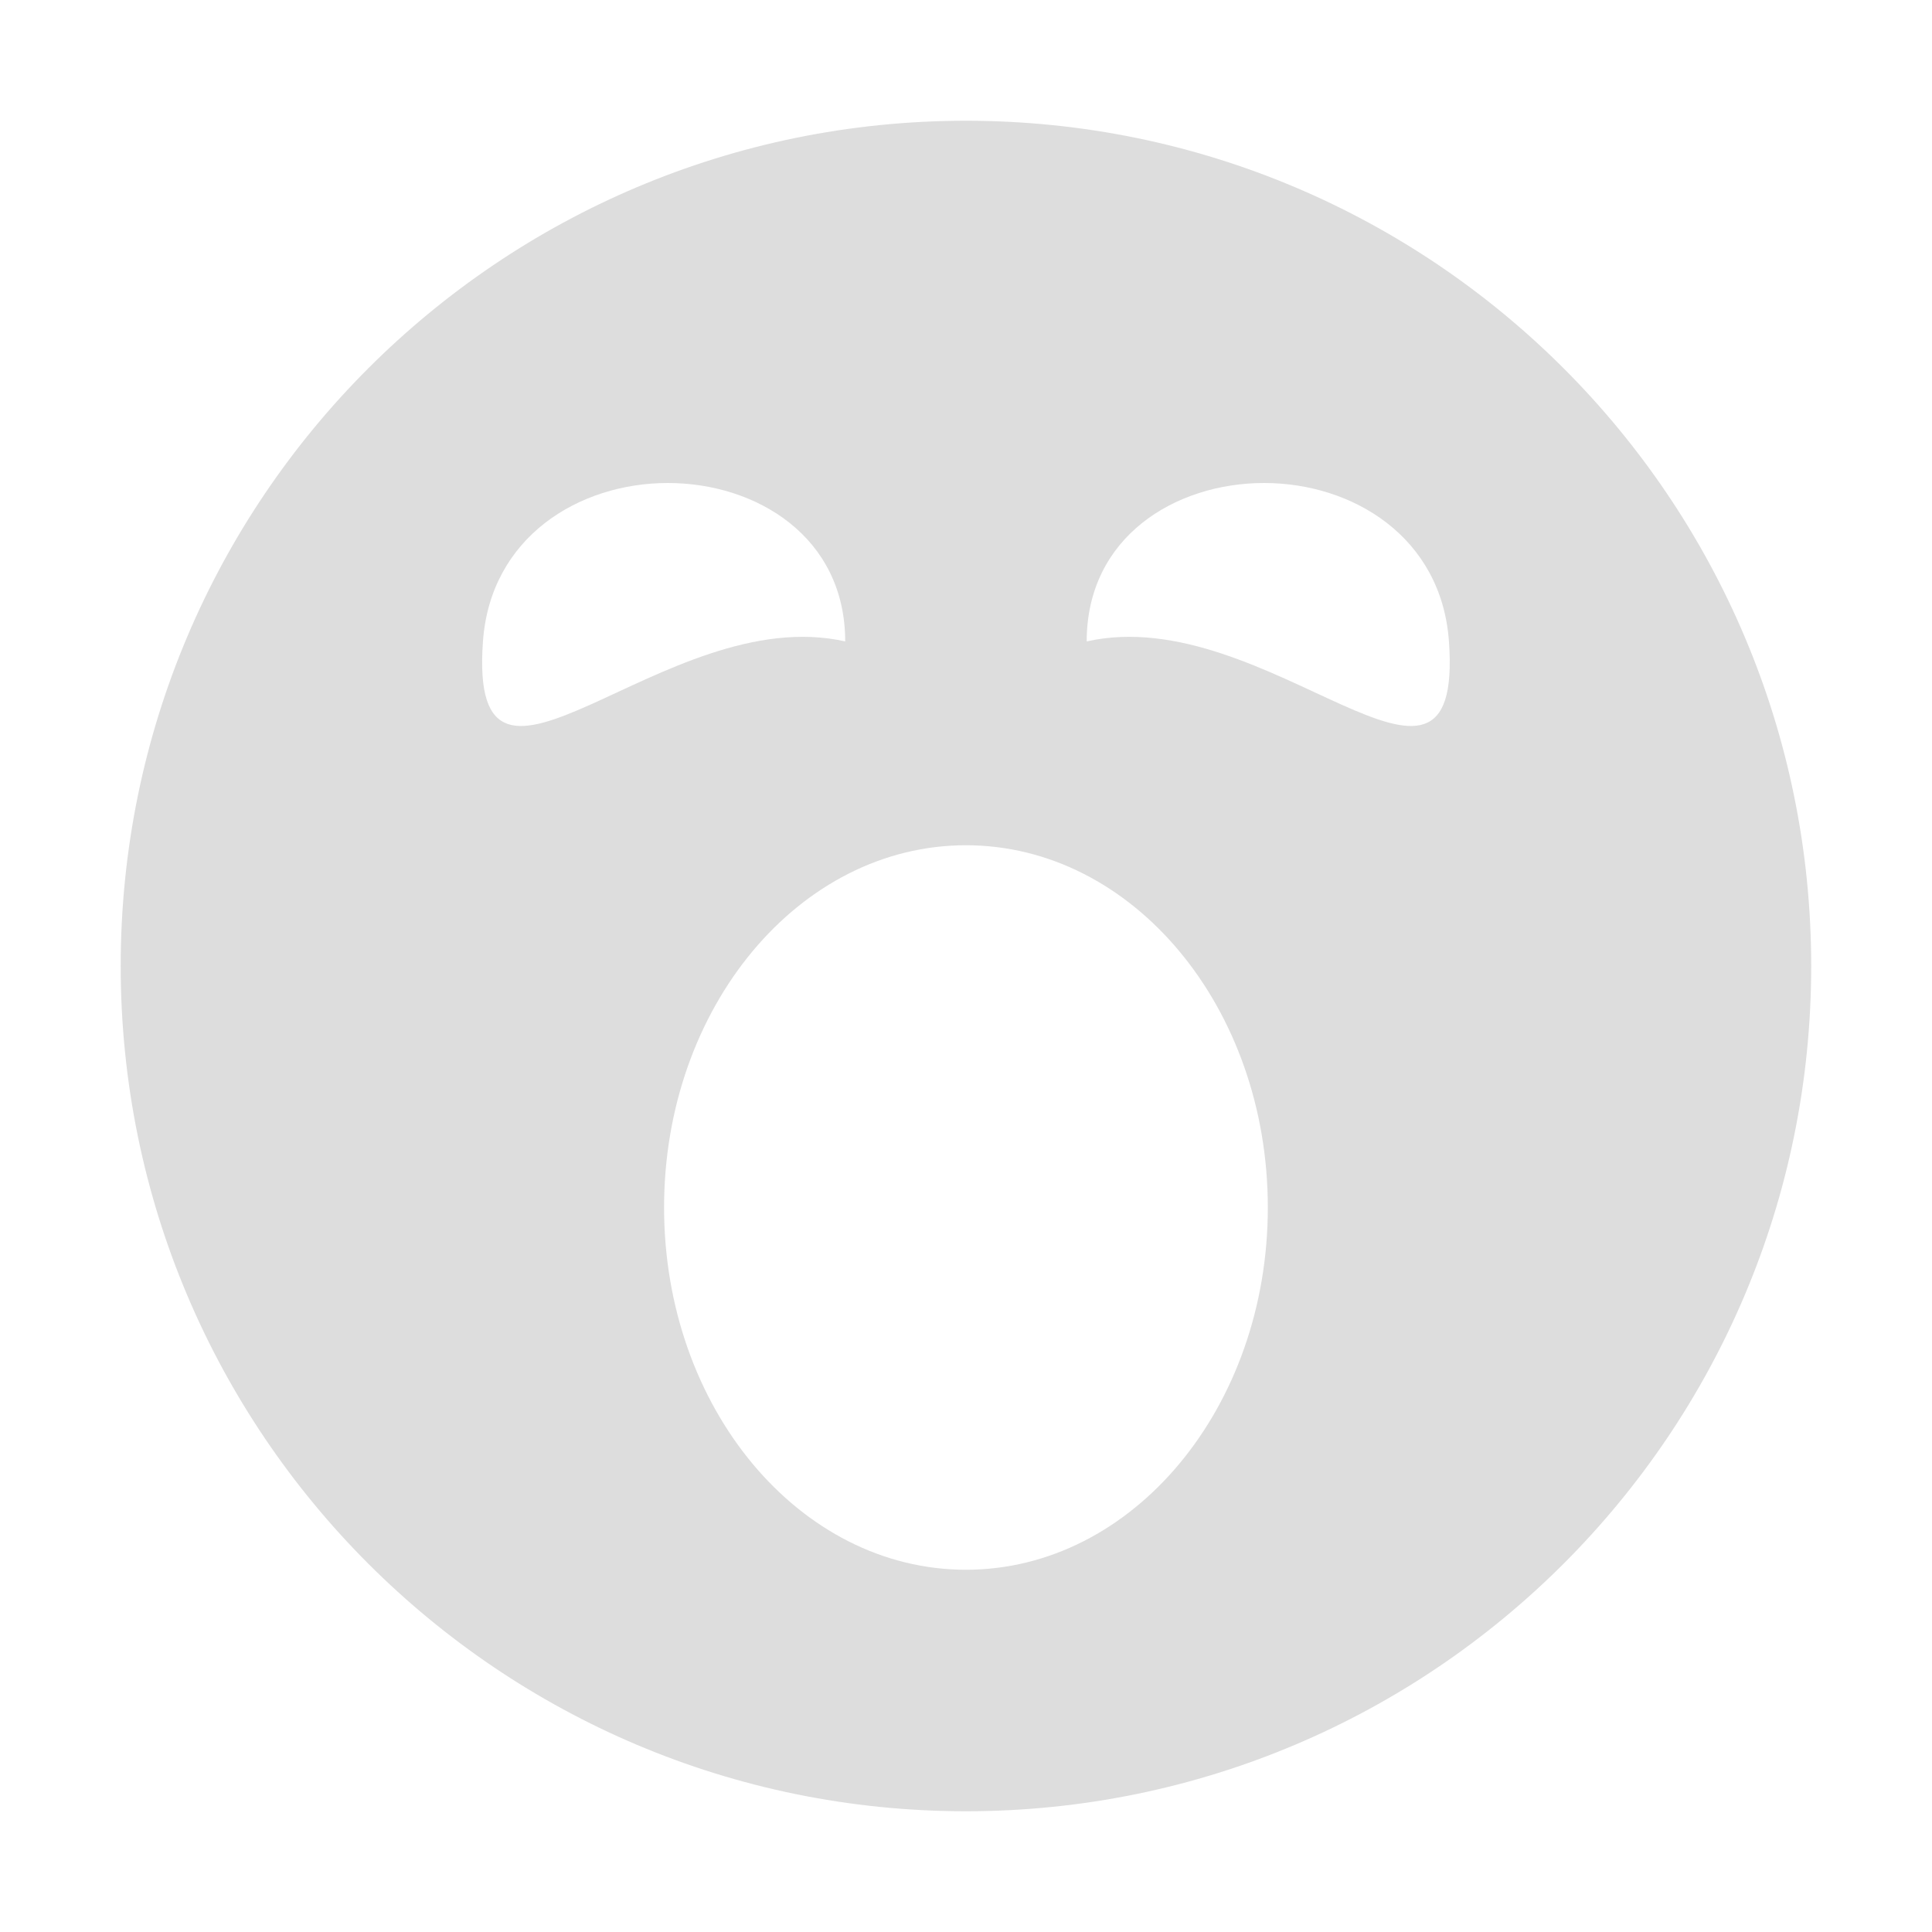
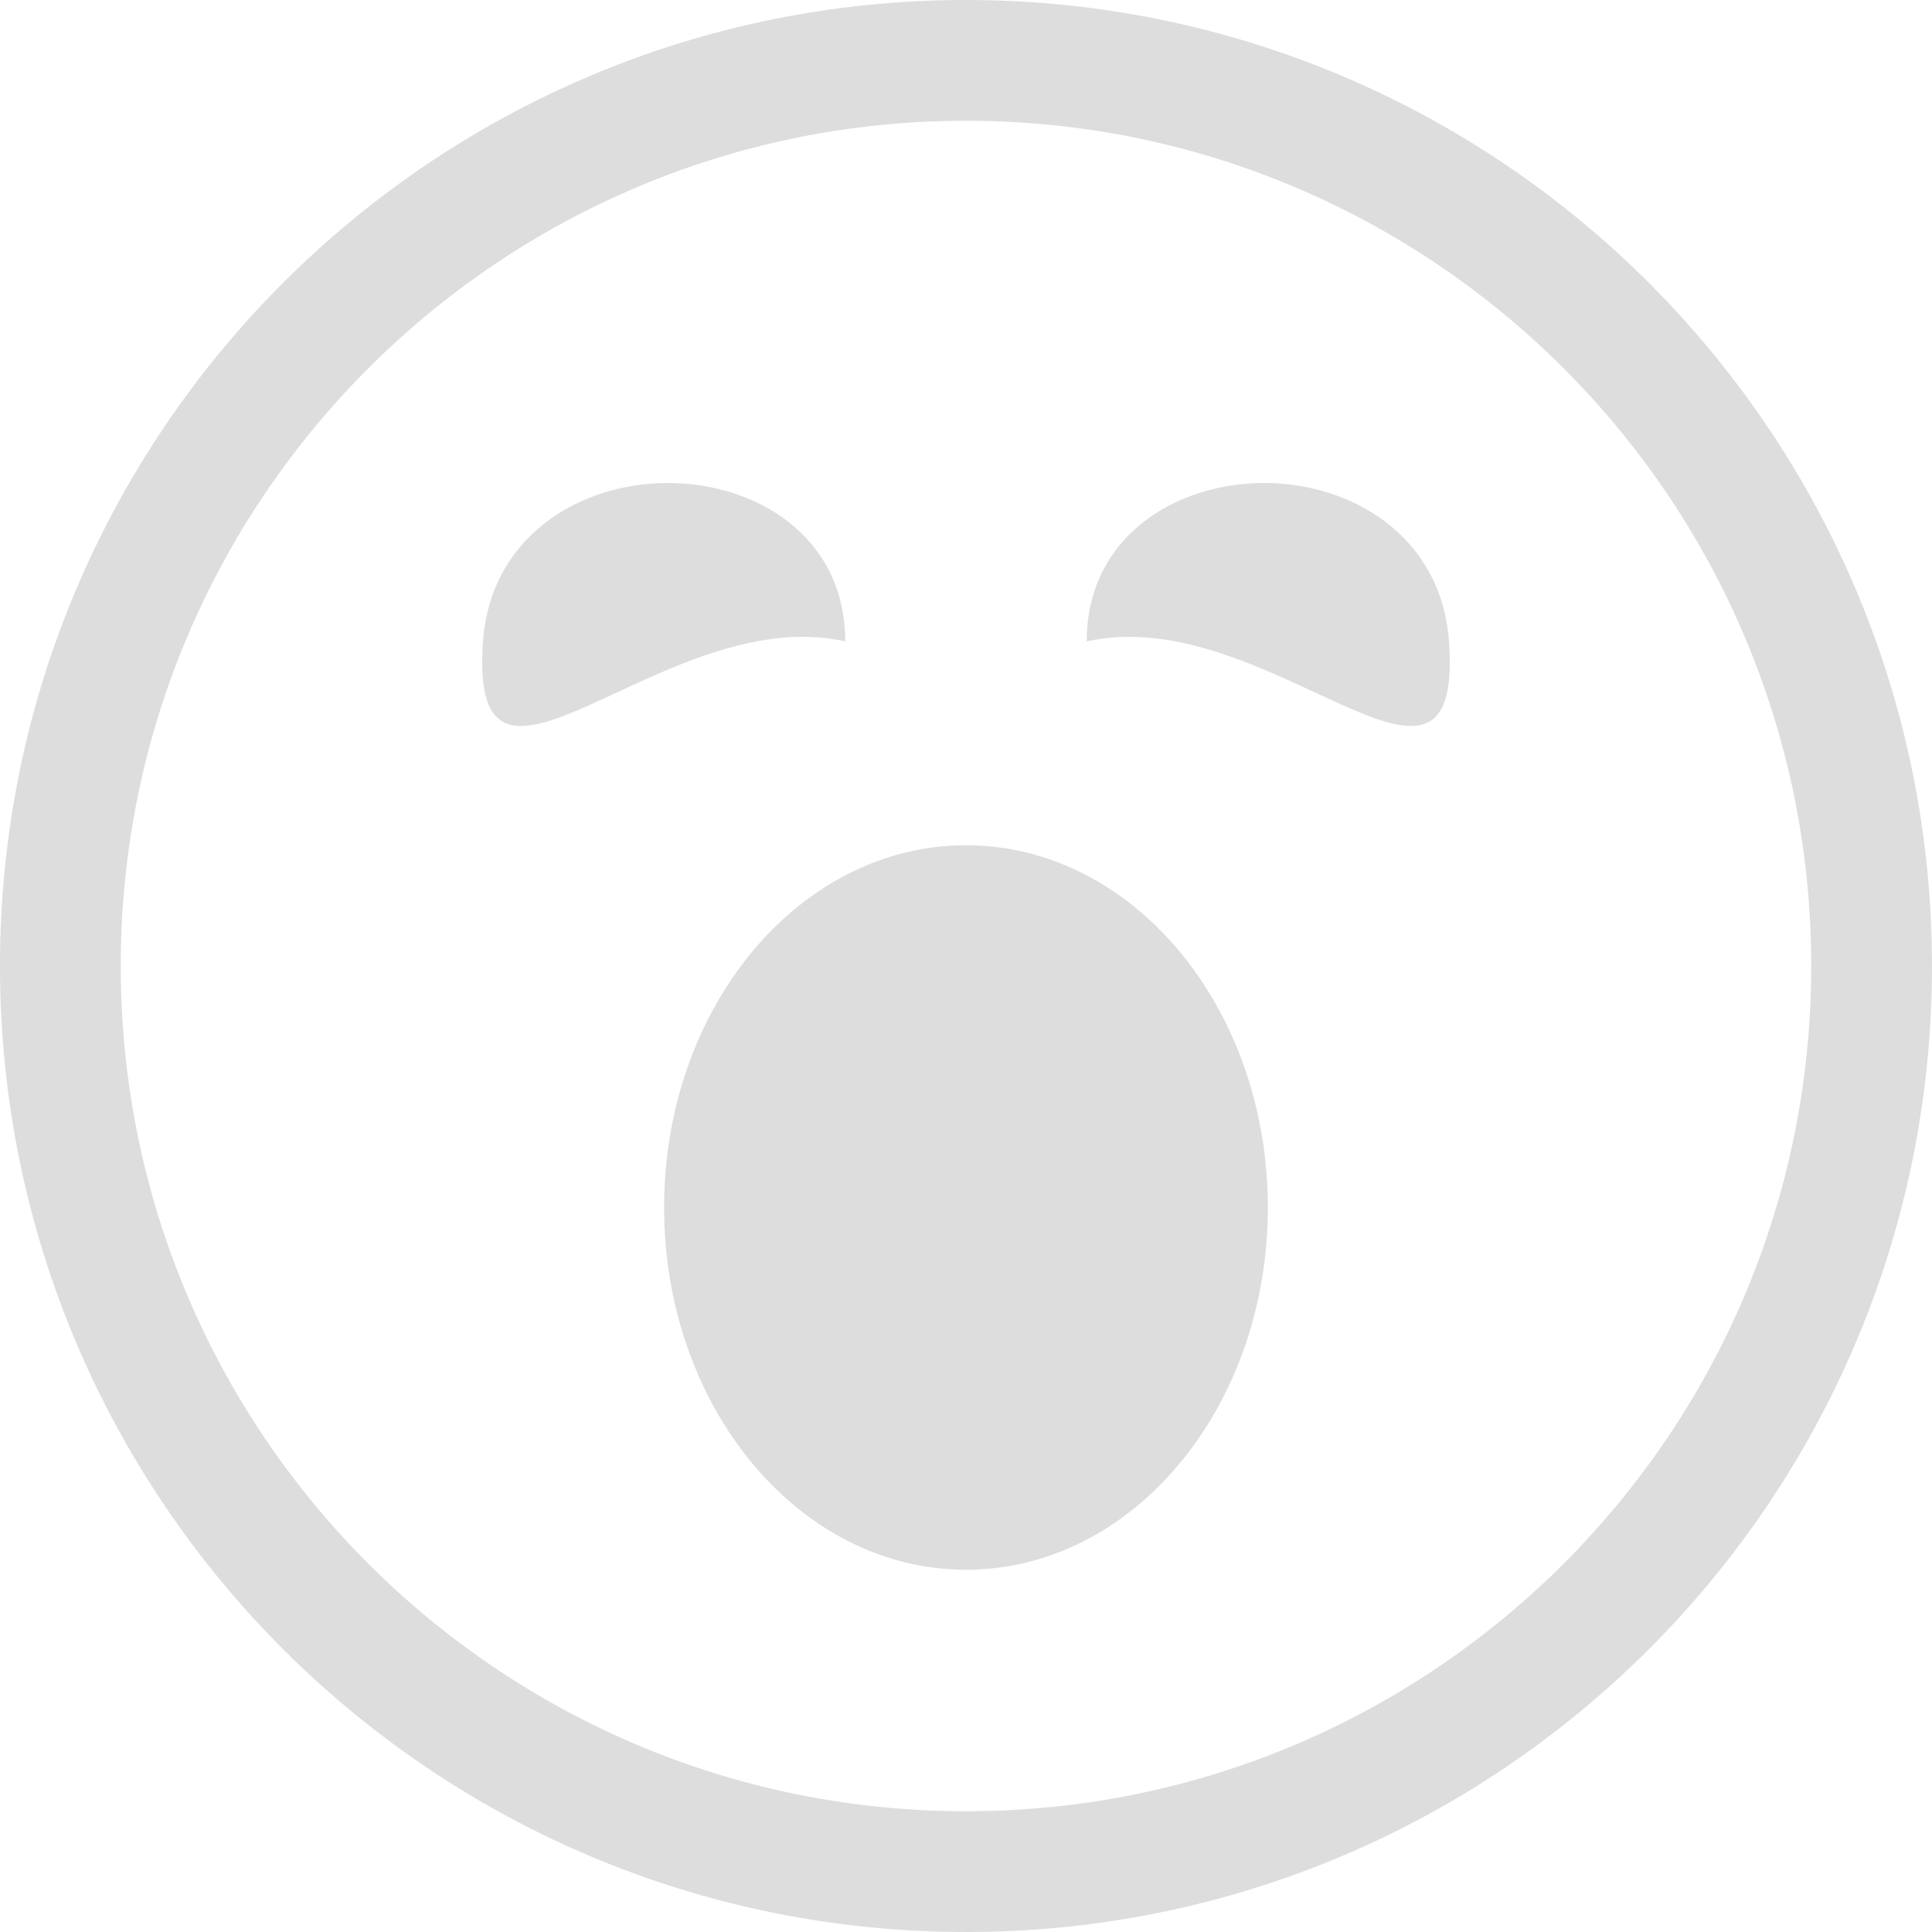
<svg xmlns="http://www.w3.org/2000/svg" xmlns:ns1="http://www.openswatchbook.org/uri/2009/osb" xmlns:xlink="http://www.w3.org/1999/xlink" height="16" id="svg7384" style="enable-background:new" version="1.1" width="16">
  <defs id="defs7386">
    <linearGradient id="linearGradient5606" ns1:paint="solid">
      <stop id="stop5608" offset="0" style="stop-color:#000000;stop-opacity:1;" />
    </linearGradient>
    <filter color-interpolation-filters="sRGB" id="filter7554">
      <feBlend id="feBlend7556" in2="BackgroundImage" mode="darken" />
    </filter>
    <linearGradient gradientTransform="matrix(0.08112299,0,0,0.07855526,540.8143,254.8467)" gradientUnits="userSpaceOnUse" xlink:href="#linearGradient3785" id="linearGradient3189" x1="365.512" x2="365.978" y1="408.397" y2="520.171" />
    <linearGradient id="linearGradient3785">
      <stop id="stop3787" offset="0" style="stop-color:#384880;stop-opacity:1;" />
      <stop id="stop3789" offset="1" style="stop-color:#000000;stop-opacity:1;" />
    </linearGradient>
  </defs>
-   <g id="layer9" style="display:inline" transform="translate(-841.0004,73.00001)" />
-   <g id="layer10" style="display:inline;filter:url(#filter7554)" transform="translate(-841.0004,73.00001)" />
-   <g id="layer1" style="display:inline" transform="translate(-600.0002,-544)" />
-   <g id="layer14" style="display:inline" transform="translate(-841.0004,73.00001)" />
-   <g id="layer15" style="display:inline" transform="translate(-841.0004,73.00001)" />
-   <g id="g71291" style="display:inline" transform="translate(-841.0004,73.00001)">
-     <path d="m 849,-72 c -3.866,0 -7,3.134 -7,7 0,3.866 3.134,7 7,7 3.866,0 7,-3.134 7,-7 0,-3.866 -3.134,-7 -7,-7 z m -2.469,3 c 0.734,0 1.469,0.446 1.469,1.312 -1.5,-0.338 -3.125,1.733 -3,0 0.062,-0.866 0.797,-1.312 1.531,-1.312 z m 4.938,0 c 0.734,0 1.469,0.446 1.531,1.312 0.125,1.733 -1.5,-0.338 -3,0 0,-0.866 0.734,-1.312 1.469,-1.312 z m -2.469,3 c 1.381,0 2.5,1.343 2.5,3 0,1.657 -1.119,3 -2.5,3 -1.381,0 -2.5,-1.343 -2.5,-3 0,-1.657 1.119,-3 2.5,-3 z" id="path6445" style="fill:#dddddd;fill-opacity:1;stroke:none" />
+   <g id="layer9" style="display:inline" transform="translate(-841.0002,73.00001)" />
+   <g id="layer10" style="display:inline;filter:url(#filter7554)" transform="translate(-841.0002,73.00001)" />
+   <g id="layer1" style="display:inline" transform="translate(-600,-544)" />
+   <g id="layer14" style="display:inline" transform="translate(-841.0002,73.00001)" />
+   <g id="layer15" style="display:inline" transform="translate(-841.0002,73.00001)" />
+   <g id="g71291" style="display:inline" transform="translate(-841.0002,73.00001)">
+     <path d="m 849,-73 c -4.418,0 -8,3.582 -8,8 0,4.418 3.582,8 8,8 4.418,0 8,-3.582 8,-8 0,-4.418 -3.582,-8 -8,-8 z m 0,1 c 3.866,0 7,3.134 7,7 0,3.866 -3.134,7 -7,7 -3.866,0 -7,-3.134 -7,-7 0,-3.866 3.134,-7 7,-7 z m -2.469,3 c -0.734,0 -1.469,0.446 -1.531,1.312 -0.125,1.733 1.5,-0.338 3,0 0,-0.866 -0.734,-1.312 -1.469,-1.312 z m 4.938,0 c -0.734,0 -1.469,0.446 -1.469,1.312 1.5,-0.338 3.125,1.733 3,0 C 852.938,-68.554 852.203,-69 851.469,-69 z m -2.469,3 c -1.381,0 -2.5,1.343 -2.5,3 0,1.657 1.119,3 2.5,3 1.381,0 2.5,-1.343 2.5,-3 0,-1.657 -1.119,-3 -2.5,-3 z" id="path5843" style="color:#bebebe;fill:#dddddd;fill-opacity:1;fill-rule:nonzero;stroke:none;stroke-width:2;marker:none;visibility:visible;display:inline;overflow:visible;enable-background:accumulate" />
  </g>
-   <g id="layer12" style="display:inline" transform="translate(-841.0004,73.00001)" />
+   <g id="layer2" style="display:inline" transform="translate(-600,-394)" />
+   <g id="layer12" style="display:inline" transform="translate(-841.0002,73.00001)" />
</svg>
